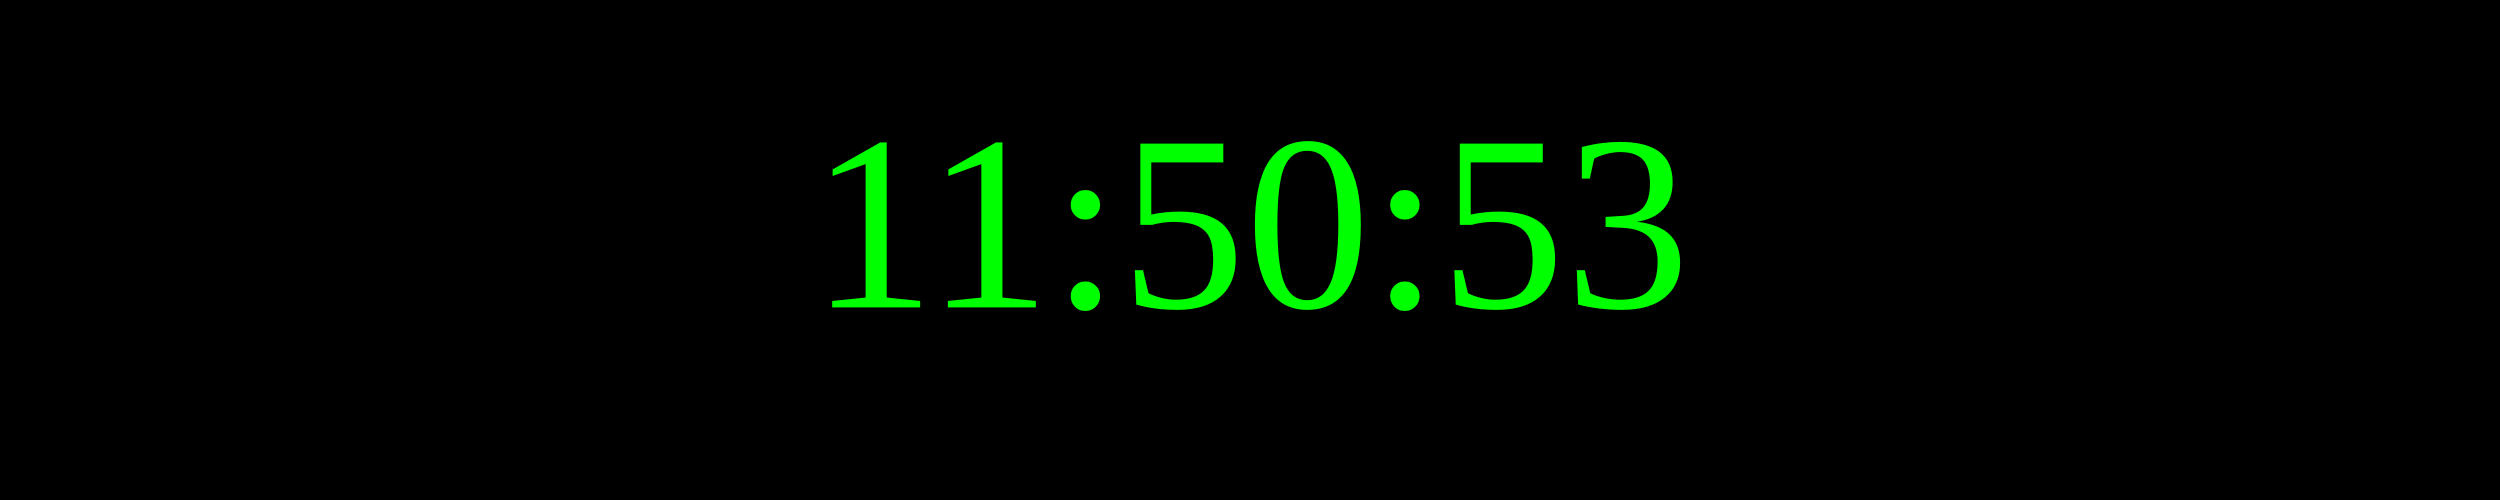
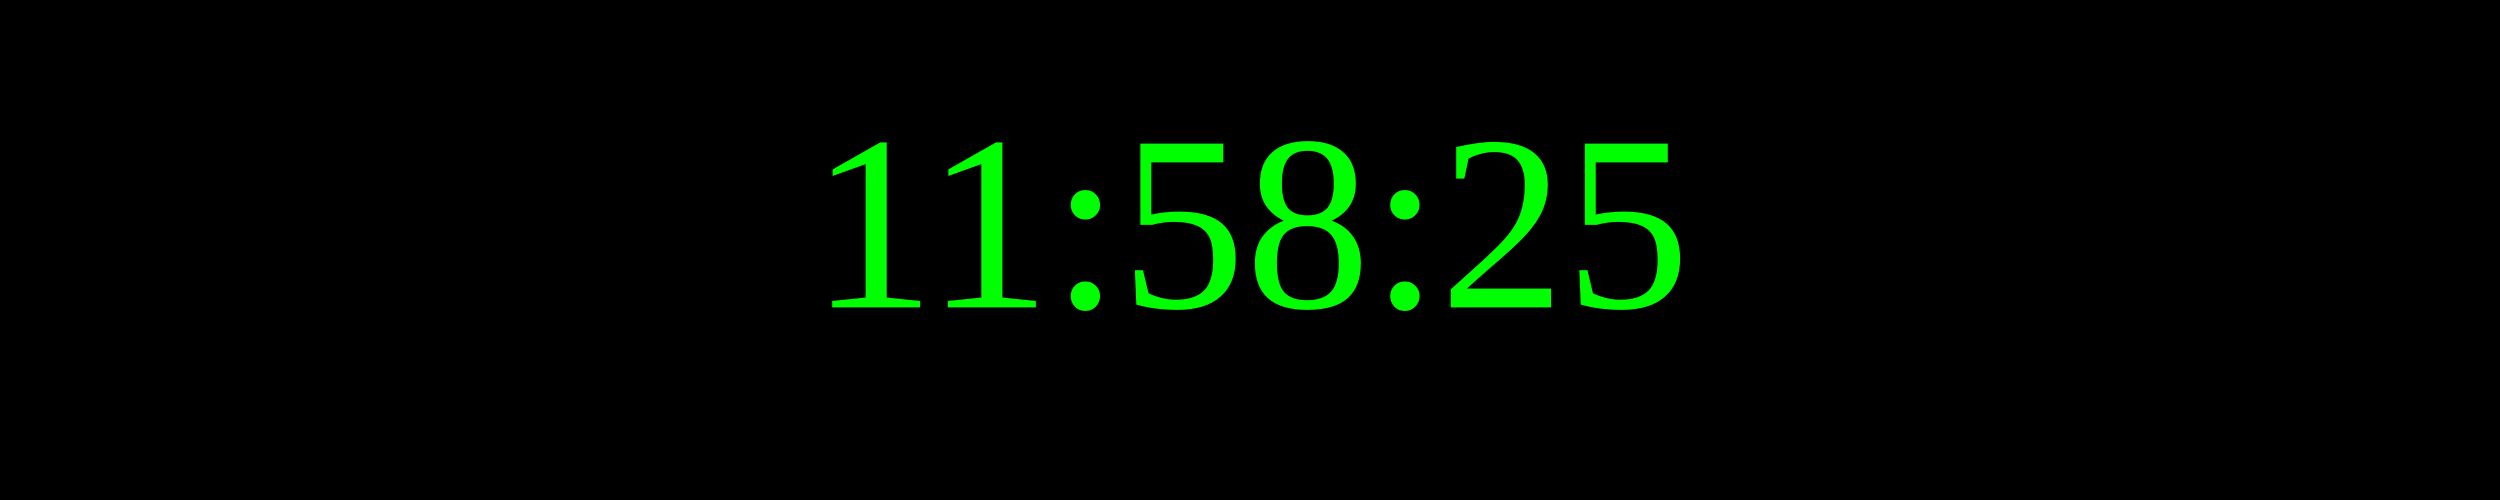
<svg xmlns="http://www.w3.org/2000/svg" width="250" height="50">
  <rect width="100%" height="100%" fill="black" />
  <text x="50%" y="50%" font-size="25" fill="lime" text-anchor="middle" dominant-baseline="middle">
- 11:50:53
+ 11:58:25
</text>
</svg>
